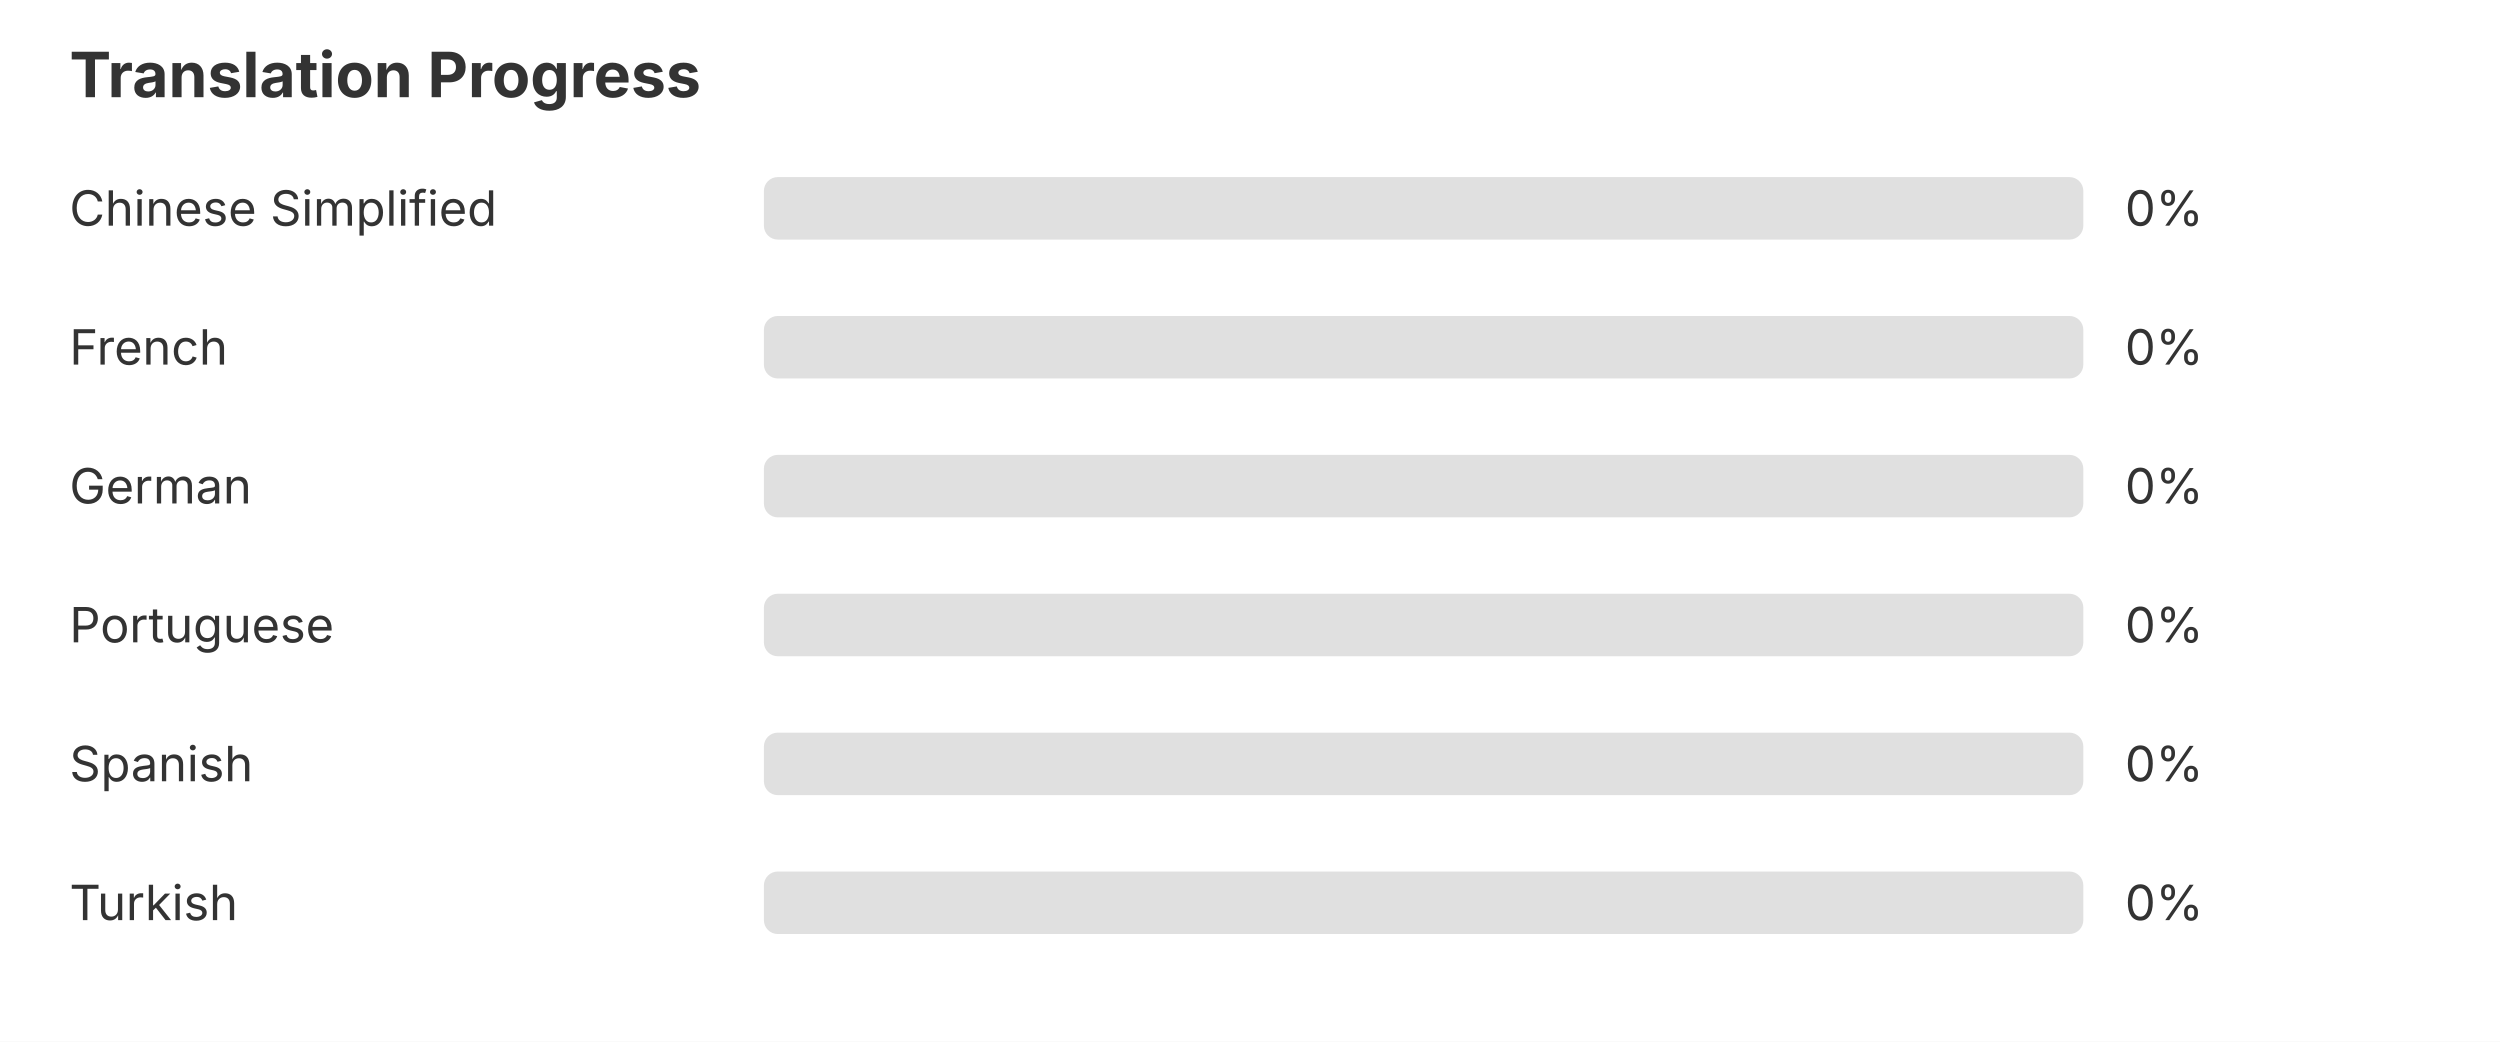
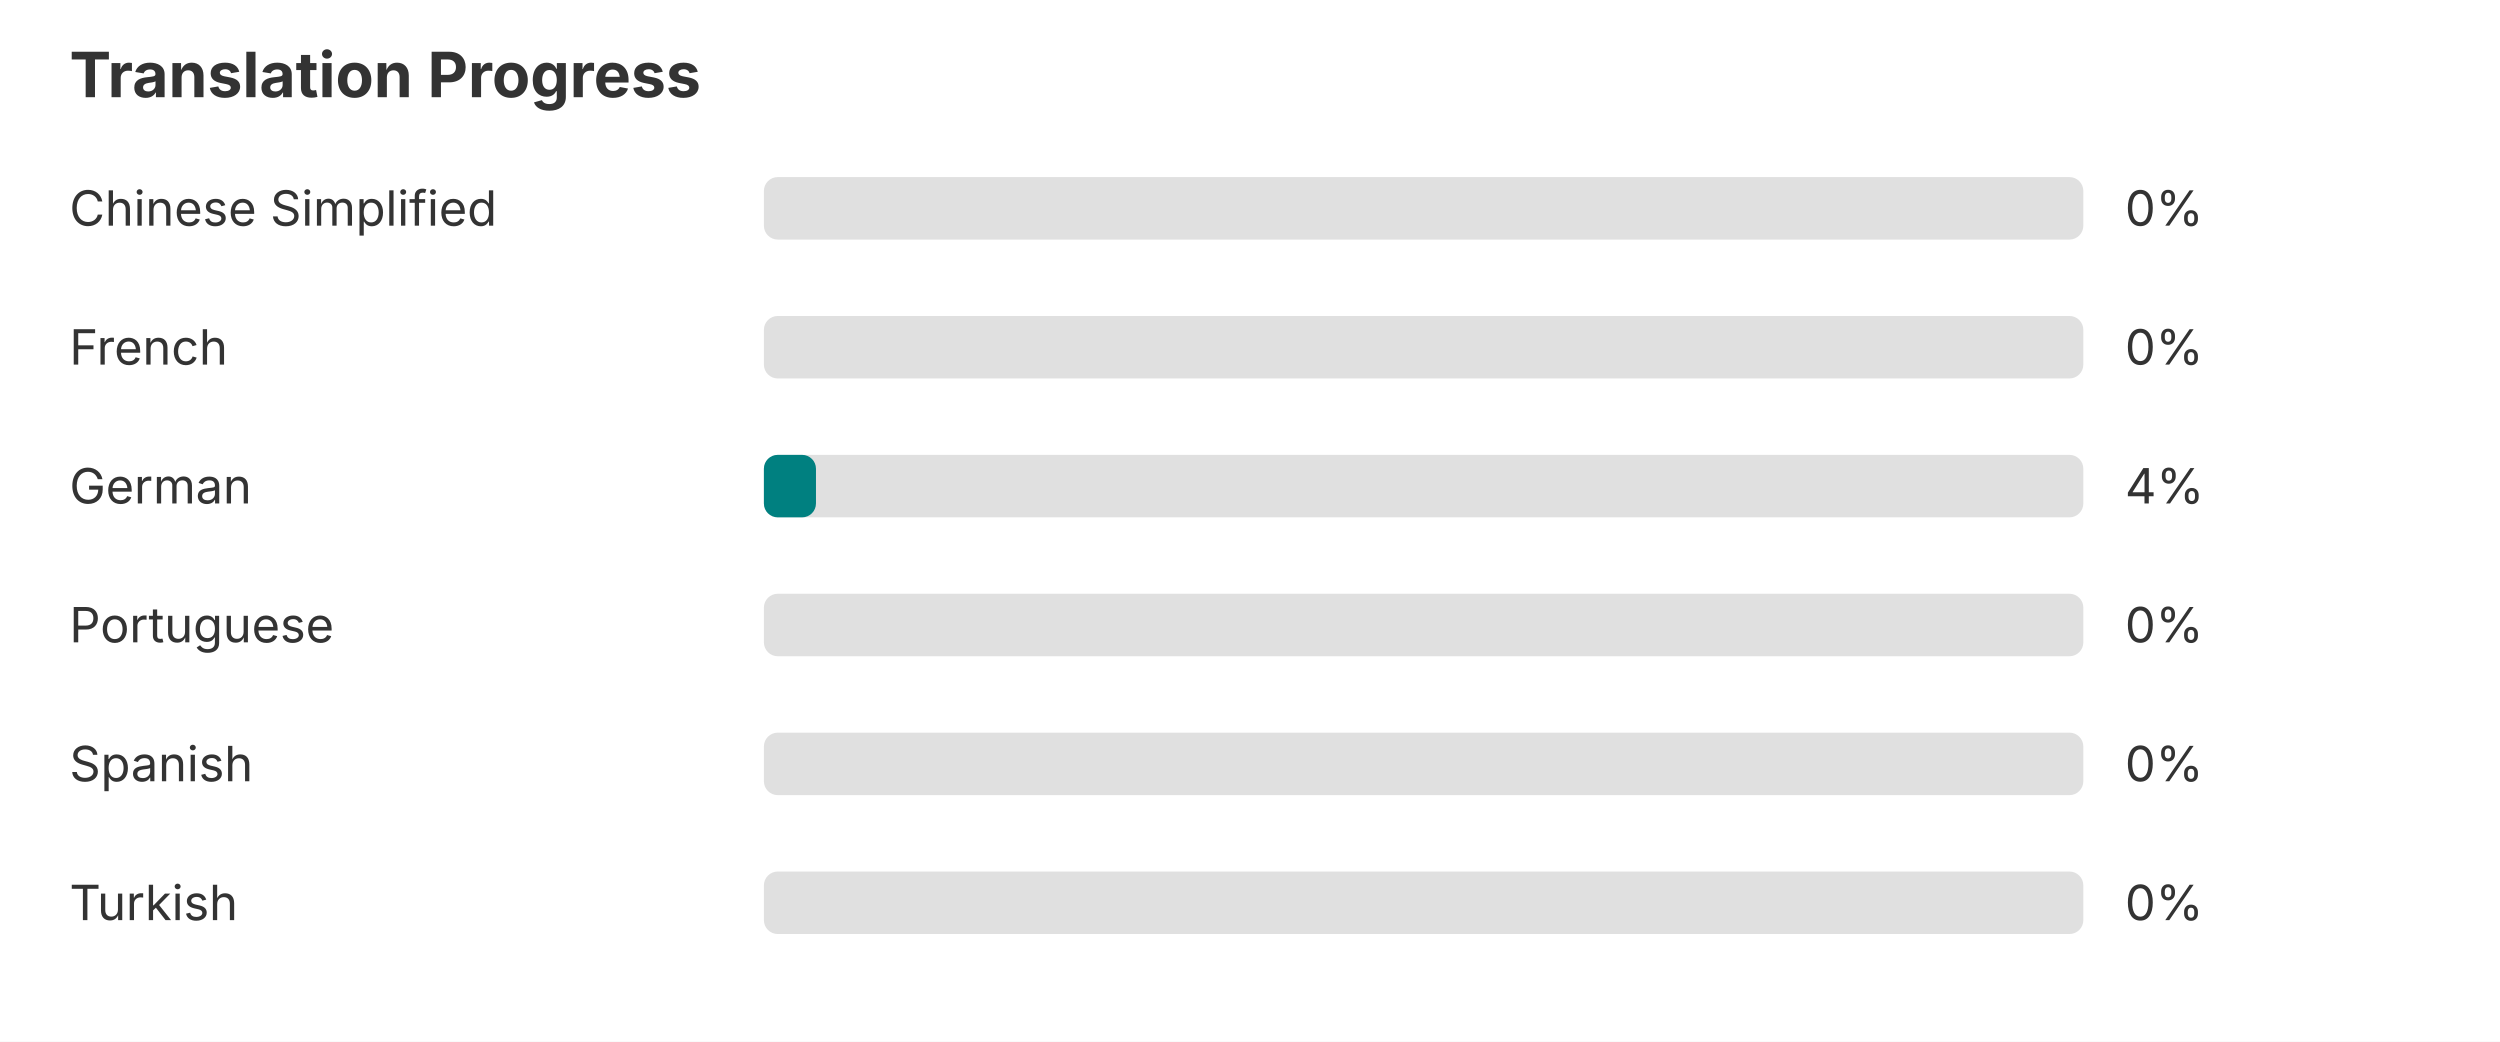
<svg xmlns="http://www.w3.org/2000/svg" width="720" height="300" role="img" aria-label="Translation progress">
  <rect width="720" height="300" fill="#ffffff" />
  <text x="20" y="28" font-family="-apple-system, BlinkMacSystemFont, Segoe UI, sans-serif" font-size="18" font-weight="bold" fill="#333333">Translation Progress</text>
  <text x="20" y="65" font-family="-apple-system, BlinkMacSystemFont, Segoe UI, sans-serif" font-size="14" fill="#333333">Chinese Simplified</text>
  <rect x="220" y="51" width="380" height="18" rx="4" fill="#e0e0e0" />
  <text x="612" y="65" font-family="-apple-system, BlinkMacSystemFont, Segoe UI, sans-serif" font-size="14" fill="#333333">0%</text>
  <text x="20" y="105" font-family="-apple-system, BlinkMacSystemFont, Segoe UI, sans-serif" font-size="14" fill="#333333">French</text>
  <rect x="220" y="91" width="380" height="18" rx="4" fill="#e0e0e0" />
  <text x="612" y="105" font-family="-apple-system, BlinkMacSystemFont, Segoe UI, sans-serif" font-size="14" fill="#333333">0%</text>
  <text x="20" y="145" font-family="-apple-system, BlinkMacSystemFont, Segoe UI, sans-serif" font-size="14" fill="#333333">German</text>
  <rect x="220" y="131" width="380" height="18" rx="4" fill="#e0e0e0" />
-   <text x="612" y="145" font-family="-apple-system, BlinkMacSystemFont, Segoe UI, sans-serif" font-size="14" fill="#333333">0%</text>
+   <rect x="220" y="131" width="15" height="18" rx="4" fill="#008080" />
+   <text x="612" y="145" font-family="-apple-system, BlinkMacSystemFont, Segoe UI, sans-serif" font-size="14" fill="#333333">4%</text>
  <text x="20" y="185" font-family="-apple-system, BlinkMacSystemFont, Segoe UI, sans-serif" font-size="14" fill="#333333">Portuguese</text>
  <rect x="220" y="171" width="380" height="18" rx="4" fill="#e0e0e0" />
  <text x="612" y="185" font-family="-apple-system, BlinkMacSystemFont, Segoe UI, sans-serif" font-size="14" fill="#333333">0%</text>
  <text x="20" y="225" font-family="-apple-system, BlinkMacSystemFont, Segoe UI, sans-serif" font-size="14" fill="#333333">Spanish</text>
  <rect x="220" y="211" width="380" height="18" rx="4" fill="#e0e0e0" />
  <text x="612" y="225" font-family="-apple-system, BlinkMacSystemFont, Segoe UI, sans-serif" font-size="14" fill="#333333">0%</text>
  <text x="20" y="265" font-family="-apple-system, BlinkMacSystemFont, Segoe UI, sans-serif" font-size="14" fill="#333333">Turkish</text>
  <rect x="220" y="251" width="380" height="18" rx="4" fill="#e0e0e0" />
  <text x="612" y="265" font-family="-apple-system, BlinkMacSystemFont, Segoe UI, sans-serif" font-size="14" fill="#333333">0%</text>
</svg>
